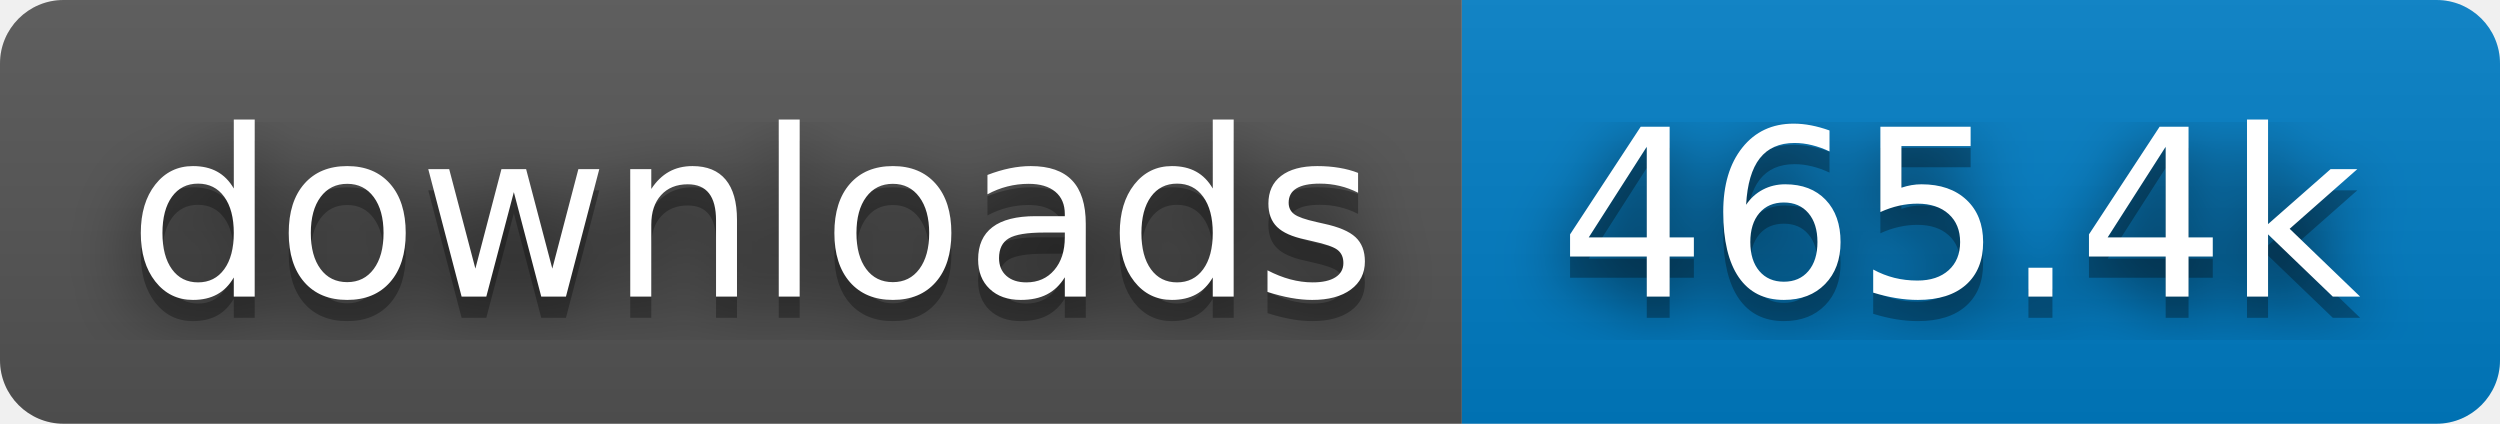
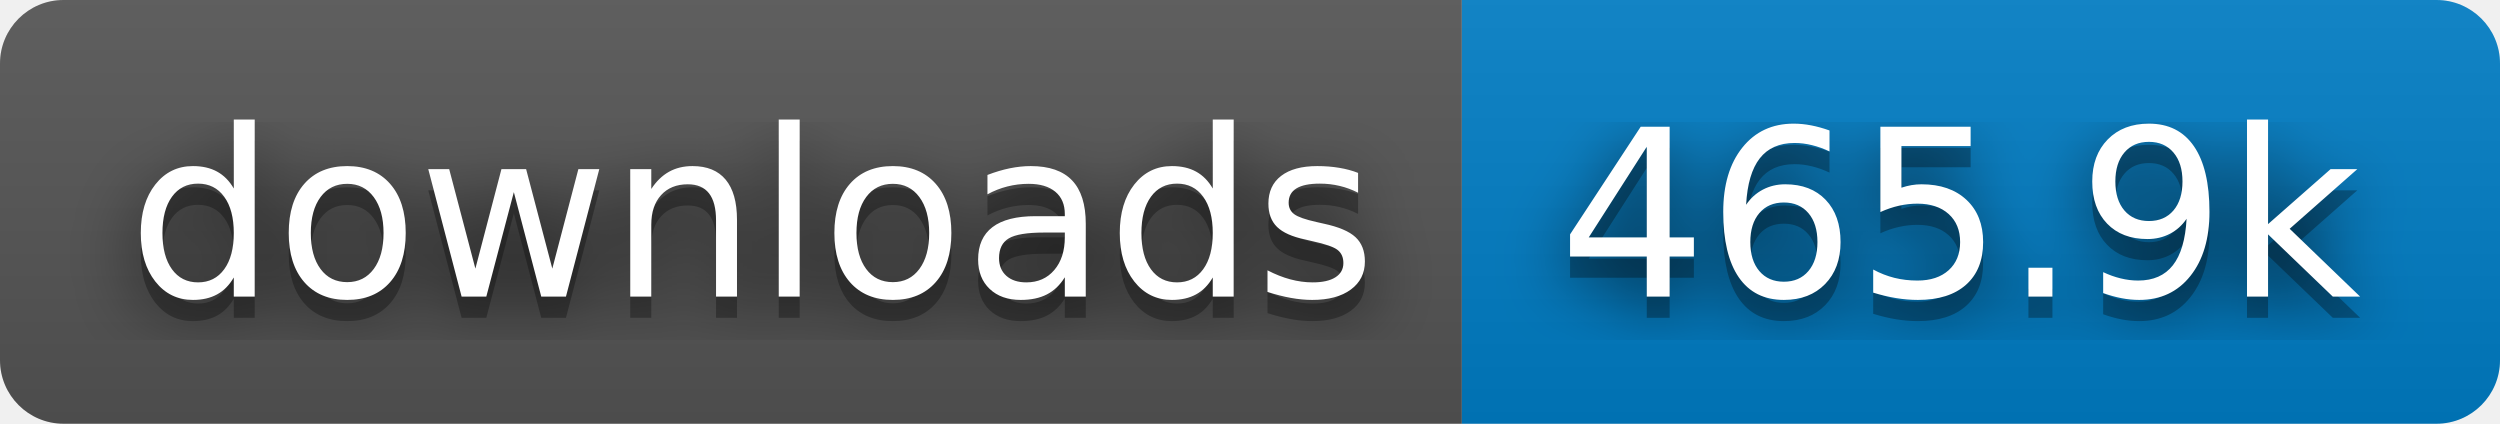
- <svg xmlns="http://www.w3.org/2000/svg" width="118" height="20" role="img" aria-label="downloads: 465.4k">
+ <svg xmlns="http://www.w3.org/2000/svg" width="118" height="20" role="img" aria-label="downloads: 465.9k">
  <filter id="blur">
    <feGaussianBlur stdDeviation="16" />
  </filter>
  <linearGradient id="s" x2="0" y2="100%">
    <stop offset="0" stop-color="#bbb" stop-opacity=".1" />
    <stop offset="1" stop-opacity=".1" />
  </linearGradient>
  <clipPath id="r">
    <rect width="118" height="20" rx="3" />
  </clipPath>
  <g clip-path="url(#r)">
    <rect width="69" height="20" fill="#555" />
    <rect x="69" width="49" height="20" fill="#007ec6" />
    <rect width="118" height="20" fill="url(#s)" />
  </g>
  <g fill="#fff" text-anchor="middle" font-family="Verdana,Geneva,DejaVu Sans,sans-serif" text-rendering="geometricPrecision" font-size="110">
    <g transform="scale(.1)">
      <g aria-hidden="true" fill="#010101">
        <text x="355" y="150" fill-opacity=".8" filter="url(#blur)" textLength="590">downloads</text>
        <text x="355" y="150" fill-opacity=".3" textLength="590">downloads</text>
      </g>
      <text x="355" y="140" textLength="590">downloads</text>
    </g>
    <g transform="scale(.1)">
      <g aria-hidden="true" fill="#010101">
-         <text x="925" y="150" fill-opacity=".8" filter="url(#blur)" textLength="390">465.4k</text>
-         <text x="925" y="150" fill-opacity=".3" textLength="390">465.4k</text>
+         <text x="925" y="150" fill-opacity=".8" filter="url(#blur)" textLength="390">465.9k</text>
+         <text x="925" y="150" fill-opacity=".3" textLength="390">465.9k</text>
      </g>
-       <text x="925" y="140" textLength="390">465.4k</text>
+       <text x="925" y="140" textLength="390">465.9k</text>
    </g>
  </g>
</svg>
